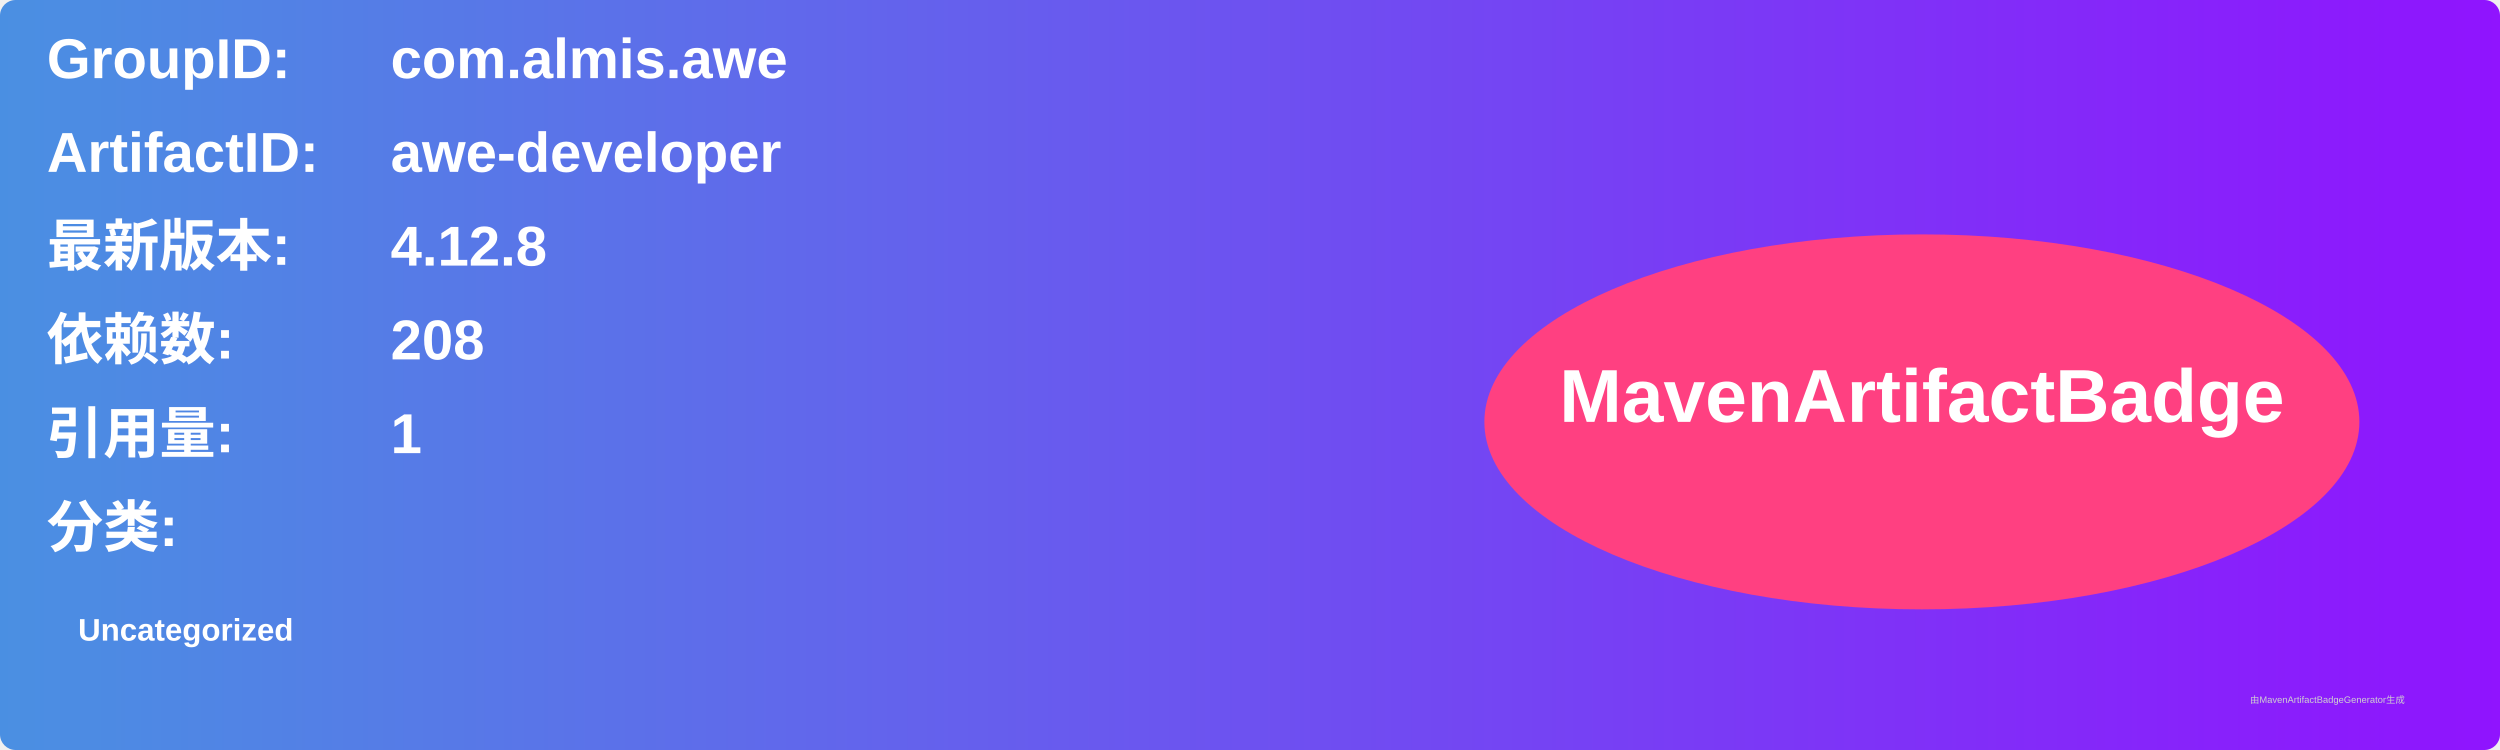
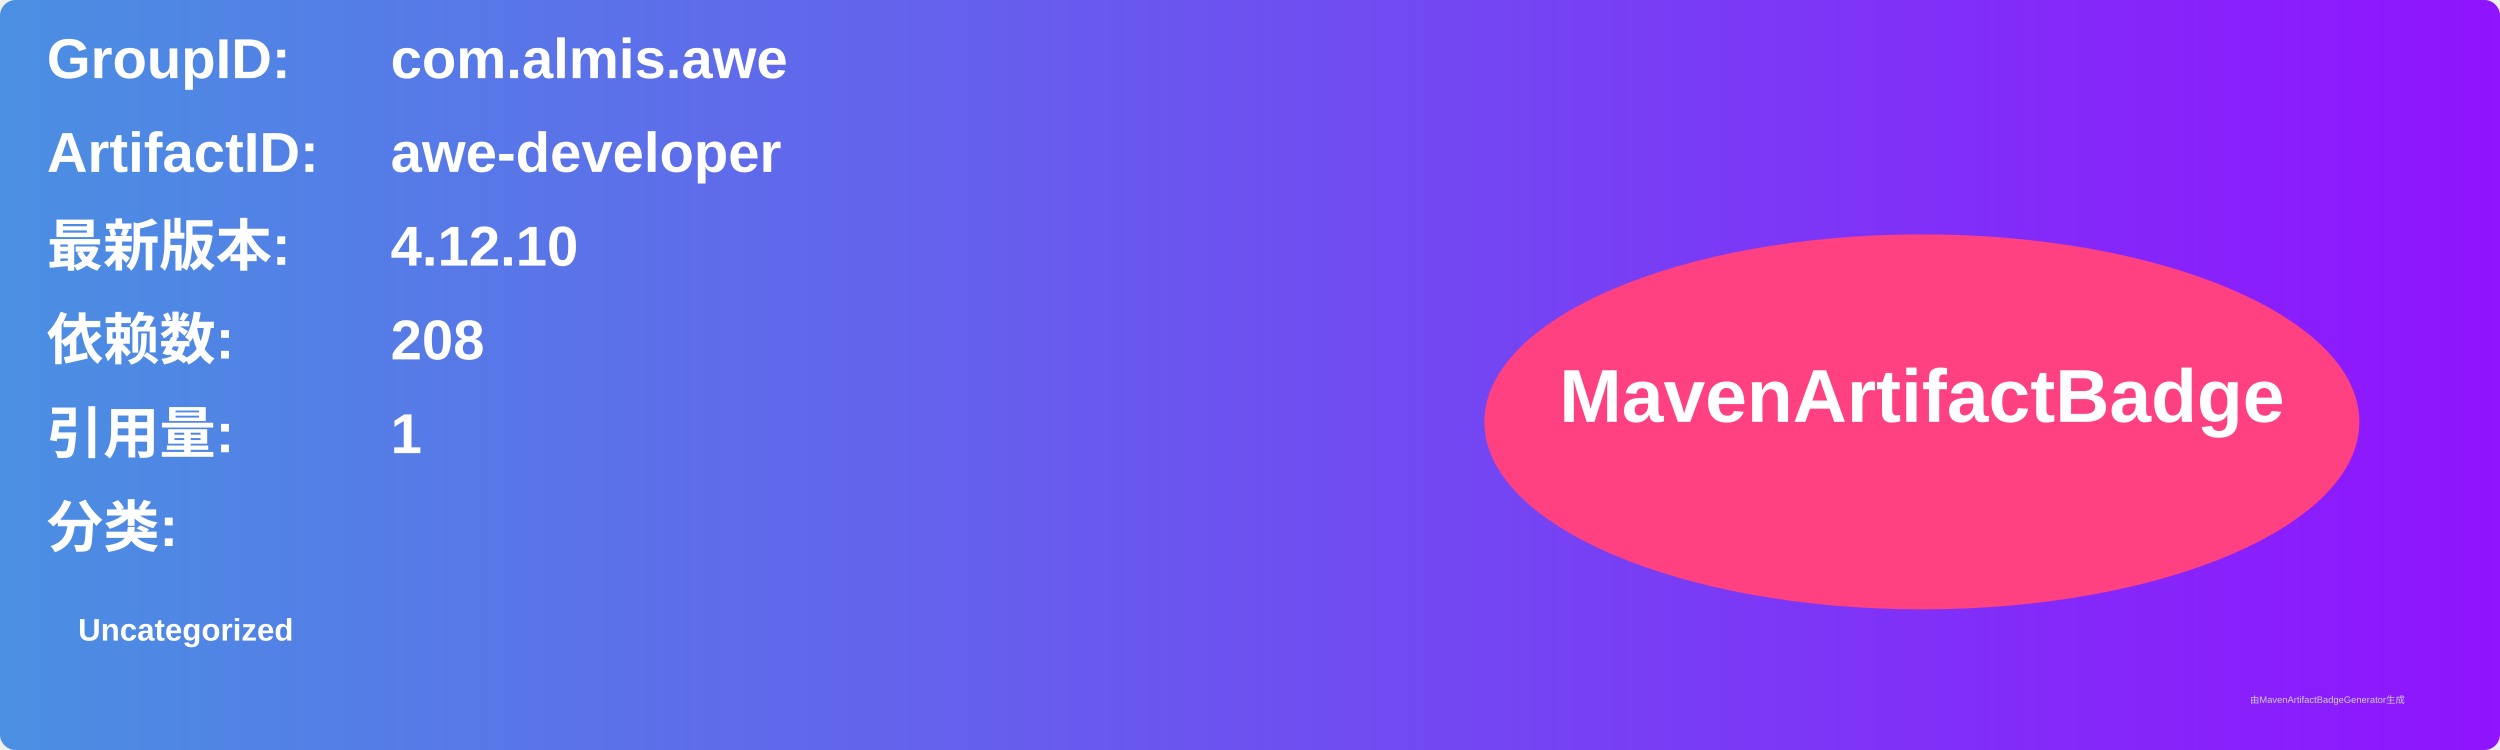
<svg xmlns="http://www.w3.org/2000/svg" width="800" height="240" viewBox="0 0 800 240">
  <linearGradient id="grad" x1="0%" y1="0%" x2="100%" y2="0%">
    <stop offset="0%" stop-color="#4a90e2" />
    <stop offset="100%" stop-color="#9013fe" />
  </linearGradient>
  <rect width="100%" height="100%" rx="5" ry="5" fill="url(#grad)" />
  <g transform="translate(15, 15)">
    <text x="0" y="10" font-family="Arial" font-size="18" fill="white" font-weight="bold" width="260">GroupID:</text>
    <text x="110" y="10" font-family="Arial" font-size="18" fill="white" font-weight="bold" width="460">com.almis.awe</text>
    <text x="0" y="40" font-family="Arial" font-size="18" fill="white" font-weight="bold" width="260">ArtifactID:</text>
    <text x="110" y="40" font-family="Arial" font-size="18" fill="white" font-weight="bold" width="460">awe-developer</text>
    <text x="0" y="70" font-family="Arial" font-size="18" fill="white" font-weight="bold">最新版本:</text>
    <text x="110" y="70" font-family="Arial" font-size="18" fill="white" font-weight="bold">
-       <tspan font-weight="bold">4.12.8</tspan>
+       <tspan font-weight="bold">4.12.10</tspan>
    </text>
    <text x="0" y="100" font-family="Arial" font-size="18" fill="white" font-weight="bold">依赖数: </text>
    <text x="110" y="100" font-family="Arial" font-size="18" fill="white">
      <tspan font-weight="bold">208</tspan>
    </text>
    <text x="0" y="130" font-family="Arial" font-size="18" fill="white" font-weight="bold">引用量: </text>
    <text x="110" y="130" font-family="Arial" font-size="18" fill="white">
      <tspan font-weight="bold">1</tspan>
    </text>
    <text x="0" y="160" font-family="Arial" font-size="18" fill="white" font-weight="bold">分类:</text>
    <text x="10" y="190" font-family="Arial" font-size="10" fill="white">
      <tspan font-weight="bold">Uncategorized</tspan>
    </text>
    <ellipse cx="600" cy="120" rx="140" ry="60" fill="#ff4081" />
    <text x="600" y="120" text-anchor="middle" font-family="Arial" font-size="24" fill="white" font-weight="bold">MavenArtifactBadge</text>
  </g>
  <text x="720" y="225" font-family="Arial" font-size="3" fill="#d0d0d0">由MavenArtifactBadgeGenerator生成</text>
</svg>
